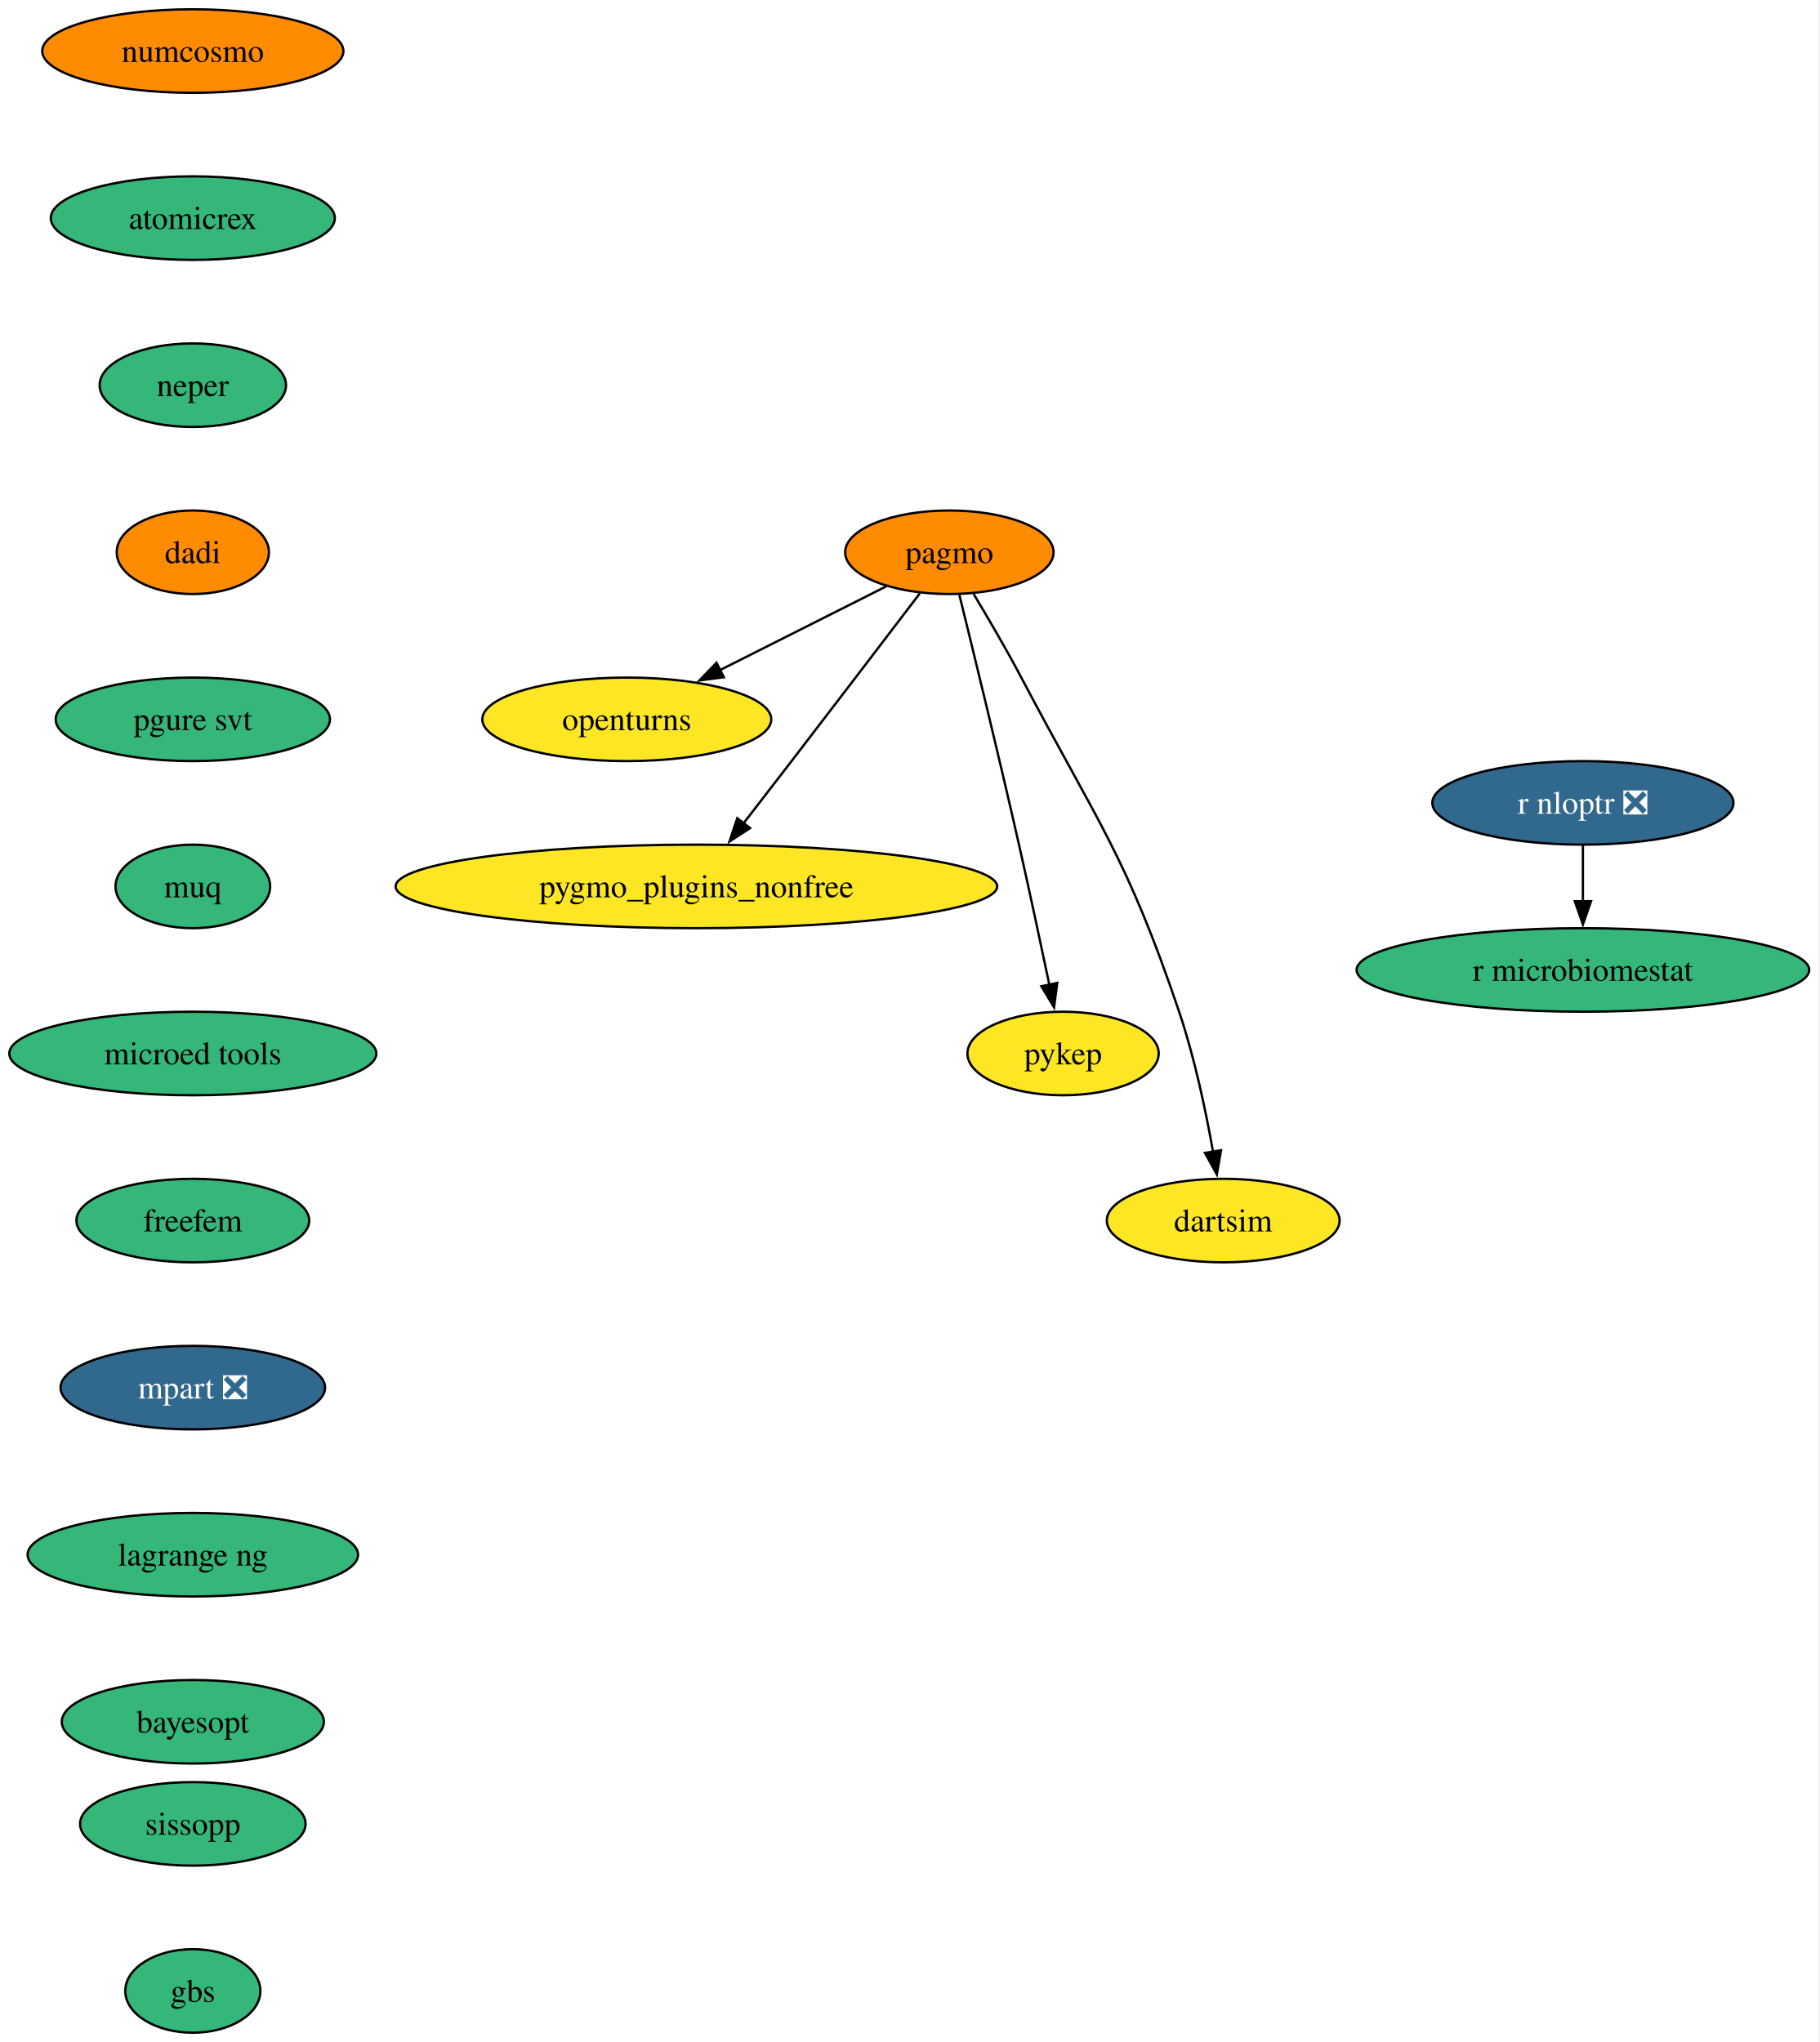
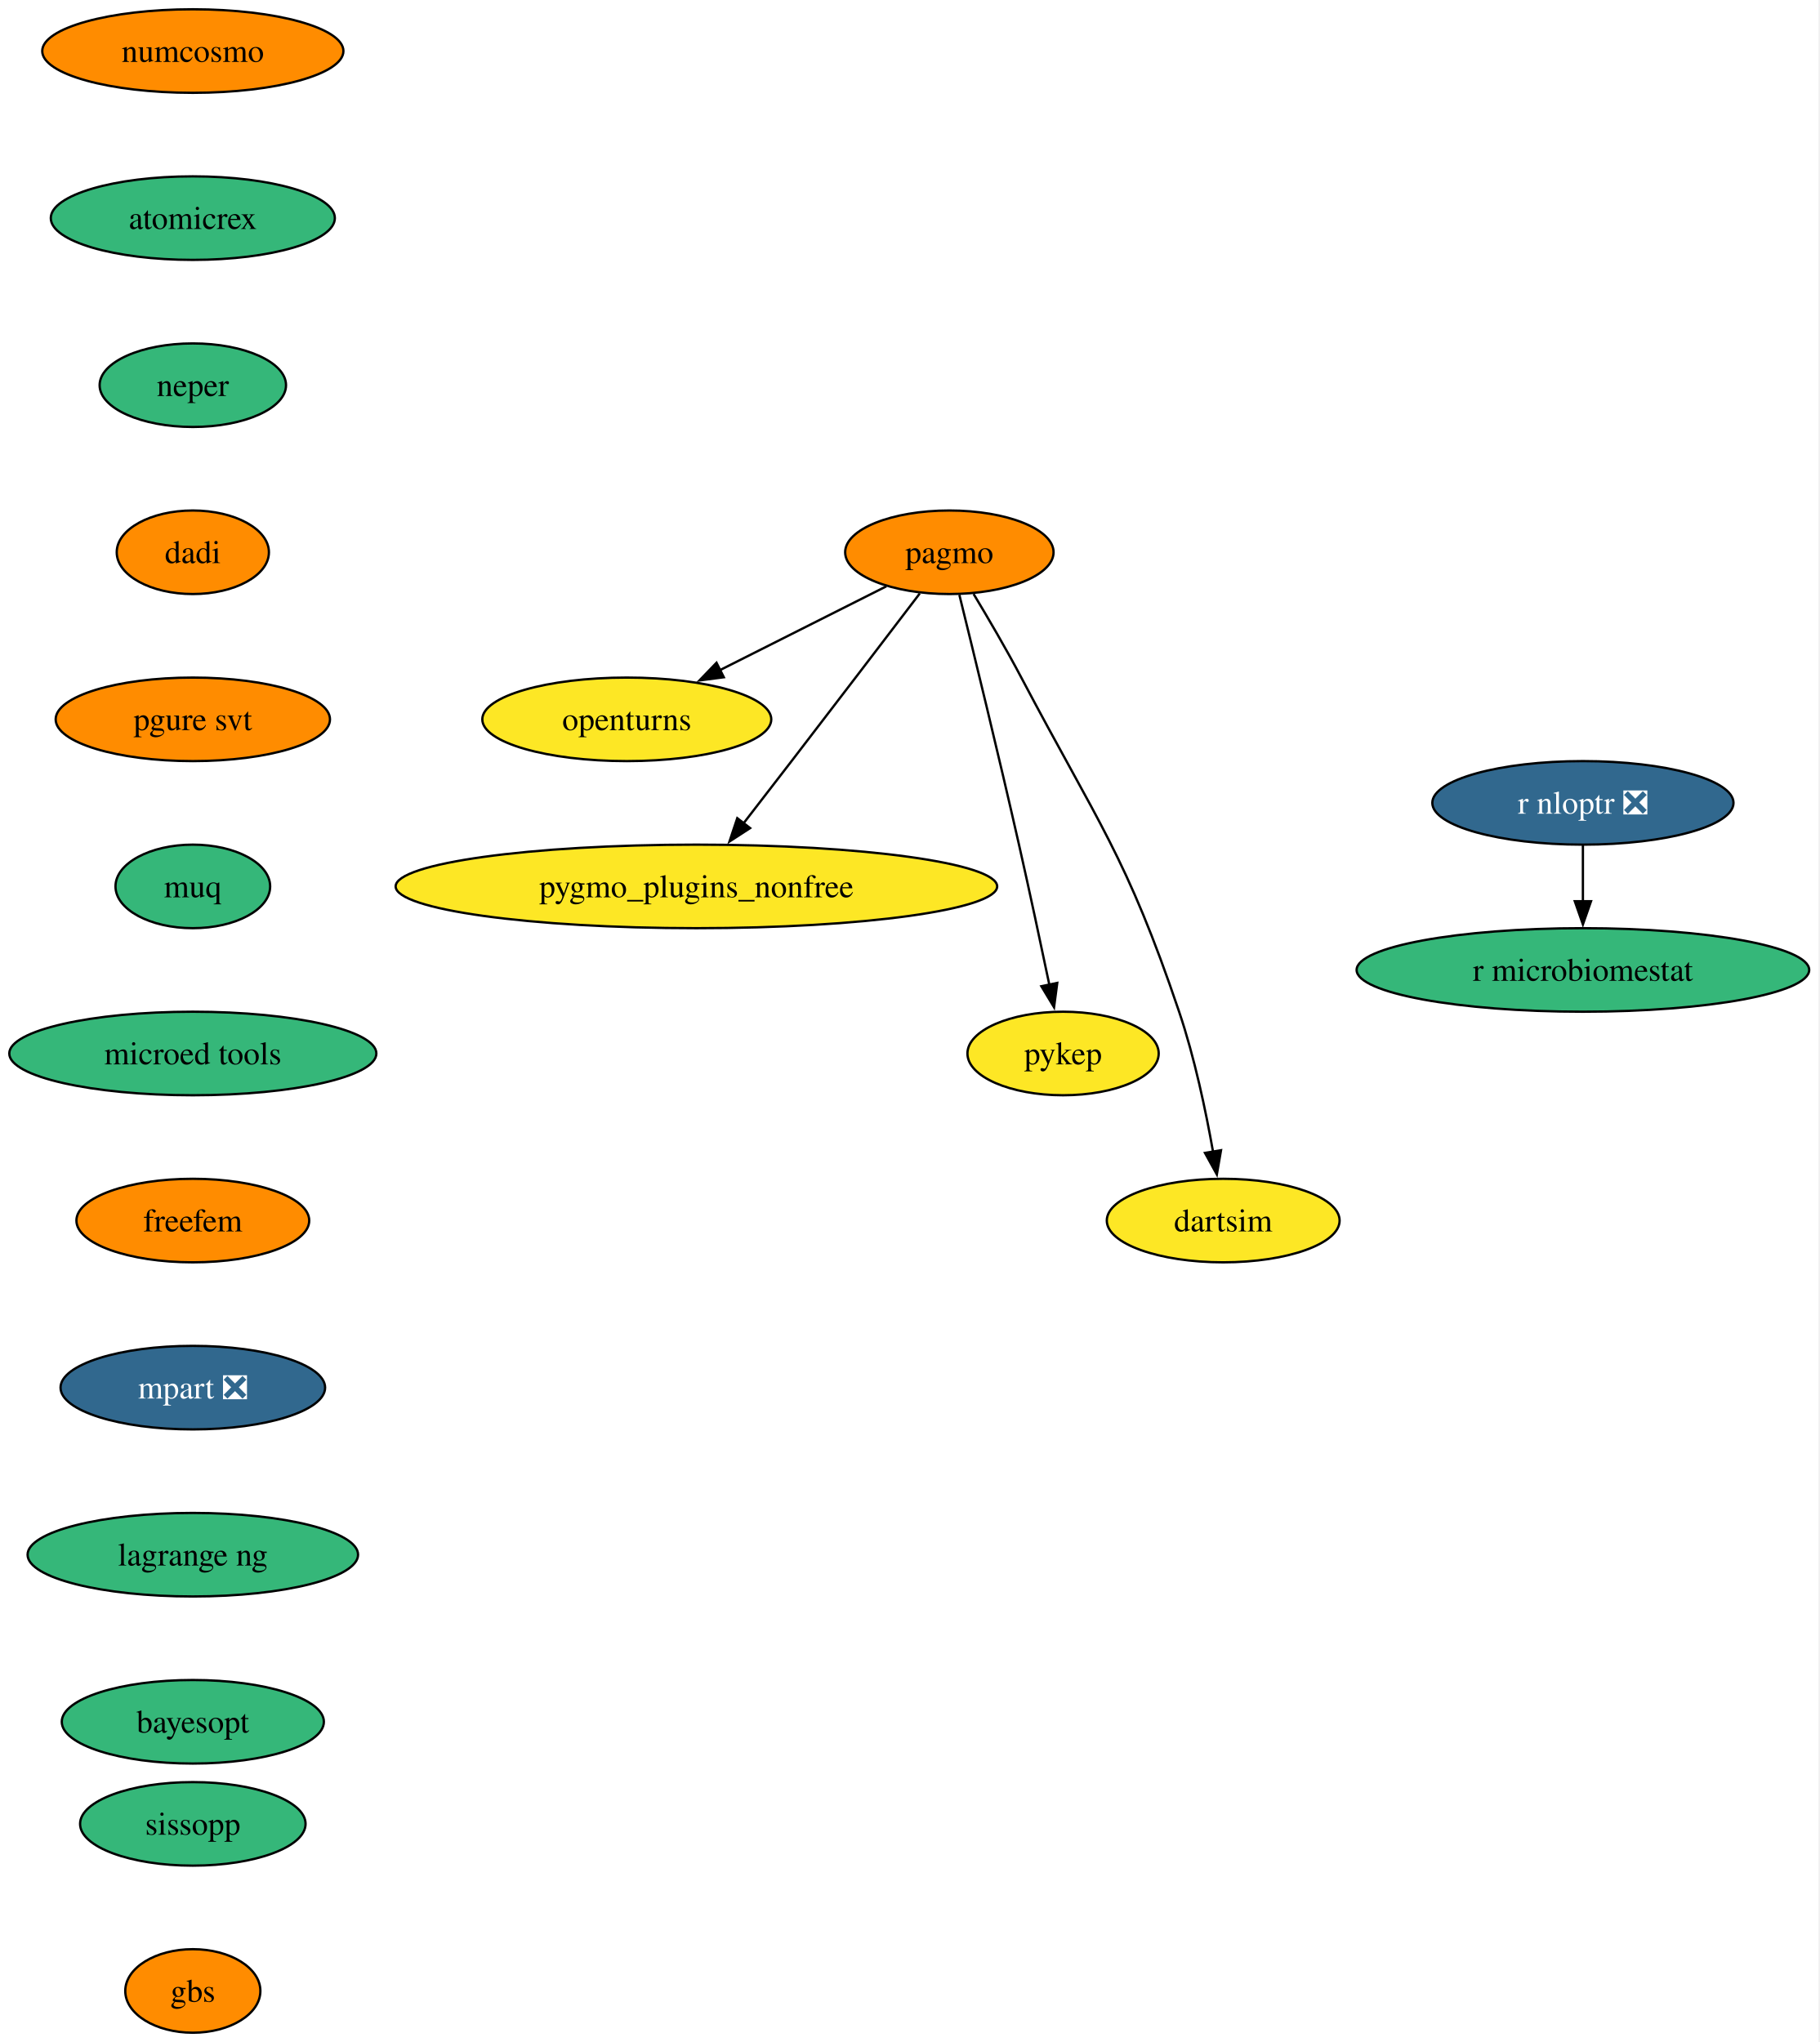
<svg xmlns="http://www.w3.org/2000/svg" xmlns:xlink="http://www.w3.org/1999/xlink" width="784pt" height="880pt" viewBox="0.00 0.00 784.00 880.00">
  <g id="graph0" class="graph" transform="scale(1 1) rotate(0) translate(4 876)">
    <polygon fill="white" stroke="none" points="-4,4 -4,-876 779.6,-876 779.6,4 -4,4" />
    <g id="node1" class="node">
      <g id="a_node1">
        <a xlink:href="https://github.com/conda-forge/openturns-feedstock" xlink:title="openturns">
          <ellipse fill="#fde725" stroke="black" cx="266.09" cy="-566" rx="62.26" ry="18" />
          <text xml:space="preserve" text-anchor="middle" x="266.09" y="-561.33" font-family="Times,serif" font-size="14.00">openturns</text>
        </a>
      </g>
    </g>
    <g id="node2" class="node">
      <g id="a_node2">
        <a xlink:href="https://github.com/conda-forge/pagmo-feedstock" xlink:title="pagmo">
          <ellipse fill="#ff8c00" stroke="black" cx="405.09" cy="-638" rx="44.9" ry="18" />
          <text xml:space="preserve" text-anchor="middle" x="405.09" y="-633.33" font-family="Times,serif" font-size="14.00">pagmo</text>
        </a>
      </g>
    </g>
    <g id="edge1" class="edge">
      <path fill="none" stroke="black" d="M377.96,-623.34C357.54,-613.06 329.24,-598.8 306.21,-587.2" />
      <polygon fill="black" stroke="black" points="307.9,-584.14 297.4,-582.77 304.75,-590.39 307.9,-584.14" />
    </g>
    <g id="node3" class="node">
      <g id="a_node3">
        <a xlink:href="https://github.com/conda-forge/pygmo_plugins_nonfree-feedstock" xlink:title="pygmo_plugins_nonfree">
          <ellipse fill="#fde725" stroke="black" cx="296.09" cy="-494" rx="129.6" ry="18" />
          <text xml:space="preserve" text-anchor="middle" x="296.09" y="-489.32" font-family="Times,serif" font-size="14.00">pygmo_plugins_nonfree</text>
        </a>
      </g>
    </g>
    <g id="edge2" class="edge">
      <path fill="none" stroke="black" d="M392.34,-620.25C378.7,-602.34 356.41,-573.13 337.09,-548 330.32,-539.2 322.9,-529.59 316.25,-521" />
      <polygon fill="black" stroke="black" points="319.23,-519.13 310.34,-513.36 313.7,-523.41 319.23,-519.13" />
    </g>
    <g id="node4" class="node">
      <g id="a_node4">
        <a xlink:href="https://github.com/conda-forge/pykep-feedstock" xlink:title="pykep">
          <ellipse fill="#fde725" stroke="black" cx="454.09" cy="-422" rx="41.21" ry="18" />
          <text xml:space="preserve" text-anchor="middle" x="454.09" y="-417.32" font-family="Times,serif" font-size="14.00">pykep</text>
        </a>
      </g>
    </g>
    <g id="edge3" class="edge">
      <path fill="none" stroke="black" d="M409.4,-619.64C415.36,-595.53 426.36,-550.52 435.09,-512 439.66,-491.84 444.52,-469.05 448.18,-451.57" />
      <polygon fill="black" stroke="black" points="451.58,-452.41 450.2,-441.91 444.73,-450.98 451.58,-452.41" />
    </g>
    <g id="node5" class="node">
      <g id="a_node5">
        <a xlink:href="https://github.com/conda-forge/dartsim-feedstock" xlink:title="dartsim">
          <ellipse fill="#fde725" stroke="black" cx="523.09" cy="-350" rx="50.16" ry="18" />
          <text xml:space="preserve" text-anchor="middle" x="523.09" y="-345.32" font-family="Times,serif" font-size="14.00">dartsim</text>
        </a>
      </g>
    </g>
    <g id="edge4" class="edge">
      <path fill="none" stroke="black" d="M415.53,-620.03C421.74,-609.73 429.63,-596.26 436.09,-584 469.1,-521.39 481.44,-507.05 504.09,-440 510.75,-420.3 515.58,-397.33 518.71,-379.66" />
      <polygon fill="black" stroke="black" points="522.15,-380.31 520.35,-369.87 515.24,-379.15 522.15,-380.31" />
    </g>
    <g id="node6" class="node">
      <g id="a_node6">
        <a xlink:href="https://github.com/conda-forge/r-nloptr-feedstock/pull/41" xlink:title="r nloptr ❎">
          <ellipse fill="#31688e" stroke="black" cx="678.09" cy="-530" rx="64.89" ry="18" />
          <text xml:space="preserve" text-anchor="middle" x="678.09" y="-525.33" font-family="Times,serif" font-size="14.00" fill="white">r nloptr ❎</text>
        </a>
      </g>
    </g>
    <g id="node7" class="node">
      <g id="a_node7">
        <a xlink:href="https://github.com/conda-forge/r-microbiomestat-feedstock" xlink:title="r microbiomestat">
          <ellipse fill="#35b779" stroke="black" cx="678.09" cy="-458" rx="97.51" ry="18" />
          <text xml:space="preserve" text-anchor="middle" x="678.09" y="-453.32" font-family="Times,serif" font-size="14.00">r microbiomestat</text>
        </a>
      </g>
    </g>
    <g id="edge5" class="edge">
      <path fill="none" stroke="black" d="M678.09,-511.7C678.09,-504.41 678.09,-495.73 678.09,-487.54" />
      <polygon fill="black" stroke="black" points="681.59,-487.62 678.09,-477.62 674.59,-487.62 681.59,-487.62" />
    </g>
    <g id="node8" class="node">
      <g id="a_node8">
        <a xlink:href="https://github.com/conda-forge/numcosmo-feedstock" xlink:title="numcosmo">
          <ellipse fill="#ff8c00" stroke="black" cx="79.09" cy="-854" rx="64.89" ry="18" />
          <text xml:space="preserve" text-anchor="middle" x="79.09" y="-849.33" font-family="Times,serif" font-size="14.00">numcosmo</text>
        </a>
      </g>
    </g>
    <g id="node9" class="node">
      <g id="a_node9">
        <a xlink:href="https://github.com/conda-forge/atomicrex-feedstock" xlink:title="atomicrex">
          <ellipse fill="#35b779" stroke="black" cx="79.09" cy="-782" rx="61.2" ry="18" />
          <text xml:space="preserve" text-anchor="middle" x="79.09" y="-777.33" font-family="Times,serif" font-size="14.00">atomicrex</text>
        </a>
      </g>
    </g>
    <g id="node10" class="node">
      <g id="a_node10">
        <a xlink:href="https://github.com/conda-forge/neper-feedstock" xlink:title="neper">
          <ellipse fill="#35b779" stroke="black" cx="79.09" cy="-710" rx="40.16" ry="18" />
          <text xml:space="preserve" text-anchor="middle" x="79.09" y="-705.33" font-family="Times,serif" font-size="14.00">neper</text>
        </a>
      </g>
    </g>
    <g id="node11" class="node">
      <g id="a_node11">
        <a xlink:href="https://github.com/conda-forge/dadi-feedstock" xlink:title="dadi">
          <ellipse fill="#ff8c00" stroke="black" cx="79.09" cy="-638" rx="32.79" ry="18" />
          <text xml:space="preserve" text-anchor="middle" x="79.09" y="-633.33" font-family="Times,serif" font-size="14.00">dadi</text>
        </a>
      </g>
    </g>
    <g id="node12" class="node">
      <g id="a_node12">
        <a xlink:href="https://github.com/conda-forge/pgure-svt-feedstock" xlink:title="pgure svt">
-           <ellipse fill="#35b779" stroke="black" cx="79.09" cy="-566" rx="59.1" ry="18" />
+           <ellipse fill="#ff8c00" stroke="black" cx="79.09" cy="-566" rx="59.1" ry="18" />
          <text xml:space="preserve" text-anchor="middle" x="79.09" y="-561.33" font-family="Times,serif" font-size="14.00">pgure svt</text>
        </a>
      </g>
    </g>
    <g id="node13" class="node">
      <g id="a_node13">
        <a xlink:href="https://github.com/conda-forge/muq-feedstock" xlink:title="muq">
          <ellipse fill="#35b779" stroke="black" cx="79.09" cy="-494" rx="33.32" ry="18" />
          <text xml:space="preserve" text-anchor="middle" x="79.09" y="-489.32" font-family="Times,serif" font-size="14.00">muq</text>
        </a>
      </g>
    </g>
    <g id="node14" class="node">
      <g id="a_node14">
        <a xlink:href="https://github.com/conda-forge/microed-tools-feedstock" xlink:title="microed tools">
          <ellipse fill="#35b779" stroke="black" cx="79.09" cy="-422" rx="79.09" ry="18" />
          <text xml:space="preserve" text-anchor="middle" x="79.09" y="-417.32" font-family="Times,serif" font-size="14.00">microed tools</text>
        </a>
      </g>
    </g>
    <g id="node15" class="node">
      <g id="a_node15">
        <a xlink:href="https://github.com/conda-forge/freefem-feedstock" xlink:title="freefem">
-           <ellipse fill="#35b779" stroke="black" cx="79.09" cy="-350" rx="50.16" ry="18" />
+           <ellipse fill="#ff8c00" stroke="black" cx="79.09" cy="-350" rx="50.16" ry="18" />
          <text xml:space="preserve" text-anchor="middle" x="79.09" y="-345.32" font-family="Times,serif" font-size="14.00">freefem</text>
        </a>
      </g>
    </g>
    <g id="node16" class="node">
      <g id="a_node16">
        <a xlink:href="https://github.com/conda-forge/mpart-feedstock/pull/32" xlink:title="mpart ❎">
          <ellipse fill="#31688e" stroke="black" cx="79.09" cy="-278" rx="57" ry="18" />
          <text xml:space="preserve" text-anchor="middle" x="79.09" y="-273.32" font-family="Times,serif" font-size="14.00" fill="white">mpart ❎</text>
        </a>
      </g>
    </g>
    <g id="node17" class="node">
      <g id="a_node17">
        <a xlink:href="https://github.com/conda-forge/lagrange-ng-feedstock" xlink:title="lagrange ng">
          <ellipse fill="#35b779" stroke="black" cx="79.09" cy="-206" rx="71.2" ry="18" />
          <text xml:space="preserve" text-anchor="middle" x="79.09" y="-201.33" font-family="Times,serif" font-size="14.00">lagrange ng</text>
        </a>
      </g>
    </g>
    <g id="node18" class="node">
      <g id="a_node18">
        <a xlink:href="https://github.com/conda-forge/bayesopt-feedstock" xlink:title="bayesopt">
          <ellipse fill="#35b779" stroke="black" cx="79.09" cy="-134" rx="56.47" ry="18" />
          <text xml:space="preserve" text-anchor="middle" x="79.09" y="-129.32" font-family="Times,serif" font-size="14.00">bayesopt</text>
        </a>
      </g>
    </g>
    <g id="node19" class="node">
      <g id="a_node19">
        <a xlink:href="https://github.com/conda-forge/sissopp-feedstock" xlink:title="sissopp">
          <ellipse fill="#35b779" stroke="black" cx="79.09" cy="-90" rx="48.58" ry="18" />
          <text xml:space="preserve" text-anchor="middle" x="79.09" y="-85.33" font-family="Times,serif" font-size="14.00">sissopp</text>
        </a>
      </g>
    </g>
    <g id="node20" class="node">
      <g id="a_node20">
        <a xlink:href="https://github.com/conda-forge/gbs-feedstock" xlink:title="gbs">
-           <ellipse fill="#35b779" stroke="black" cx="79.09" cy="-18" rx="29.11" ry="18" />
+           <ellipse fill="#ff8c00" stroke="black" cx="79.09" cy="-18" rx="29.11" ry="18" />
          <text xml:space="preserve" text-anchor="middle" x="79.09" y="-13.32" font-family="Times,serif" font-size="14.00">gbs</text>
        </a>
      </g>
    </g>
  </g>
</svg>
